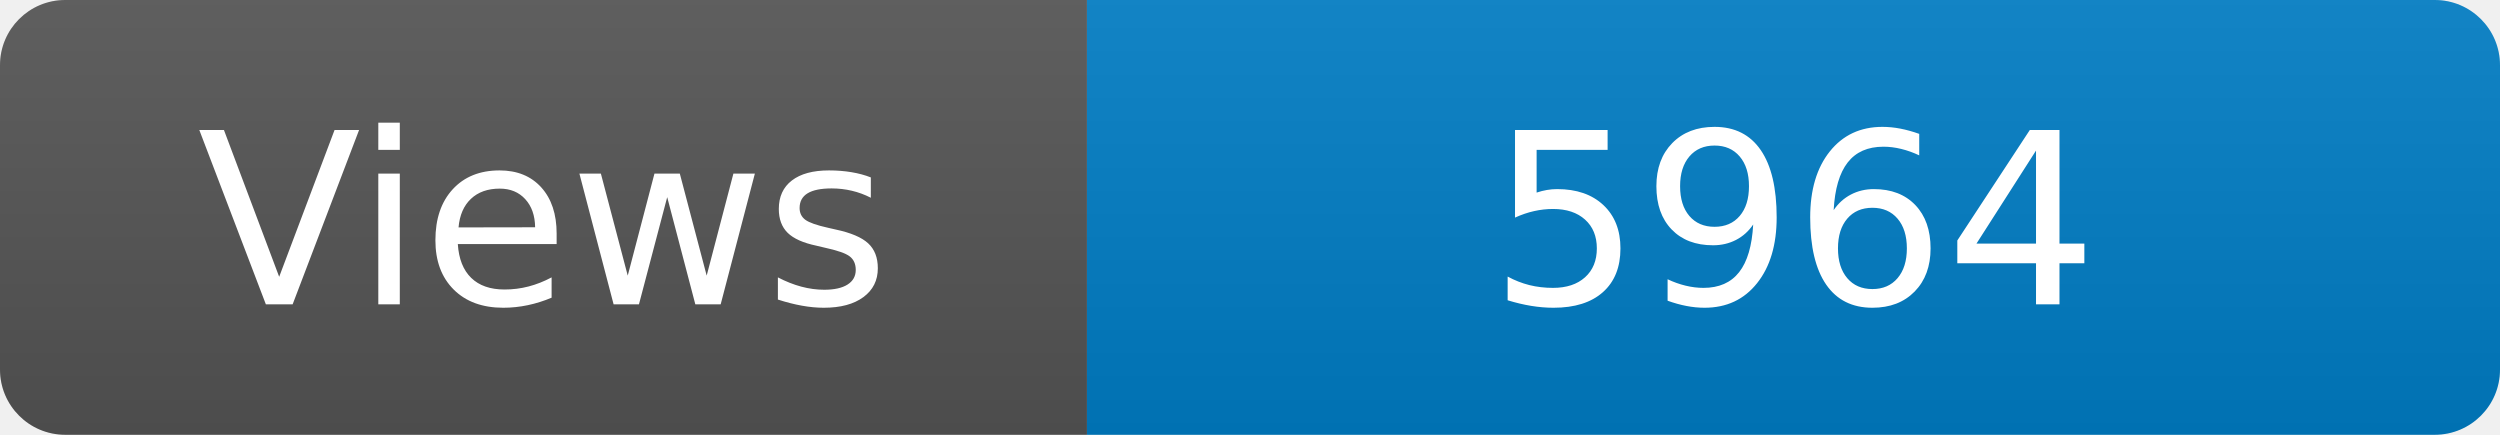
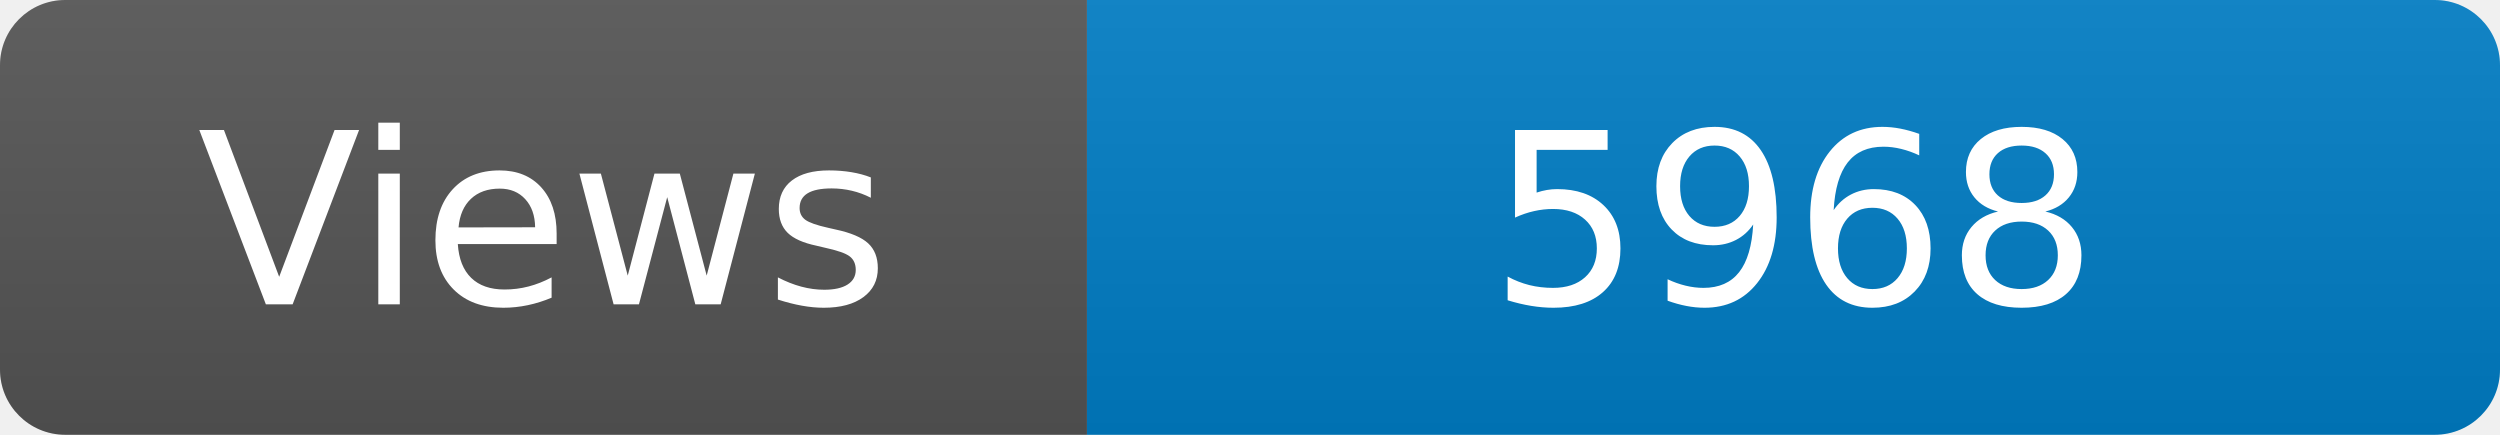
<svg xmlns="http://www.w3.org/2000/svg" width="115" height="20" role="img" aria-label="Maintained?: yes">
  <linearGradient id="s" x2="0" y2="100%">
    <stop offset="0" stop-color="#bbb" stop-opacity=".1" />
    <stop offset="1" stop-opacity=".1" />
  </linearGradient>
  <clipPath id="r">
    <rect width="115" height="20" rx="3" fill="#fff" />
  </clipPath>
  <g clip-path="url(#r)">
    <rect width="50" height="20" fill="#555" />
    <rect x="50" width="160" height="20" fill="#007ec6" />
    <rect width="115" height="20" fill="url(#s)" />
  </g>
  <g fill="#fff" text-anchor="middle" font-family="Verdana,Geneva,DejaVu Sans,sans-serif" font-size="110">
    <text x="250" y="140" transform="scale(.1)" fill="#fff">Views</text>
-     <text x="825" y="140" transform="scale(.1)" fill="#fff">5964</text>
+     <text x="825" y="140" transform="scale(.1)" fill="#fff">5968</text>
  </g>
</svg>
